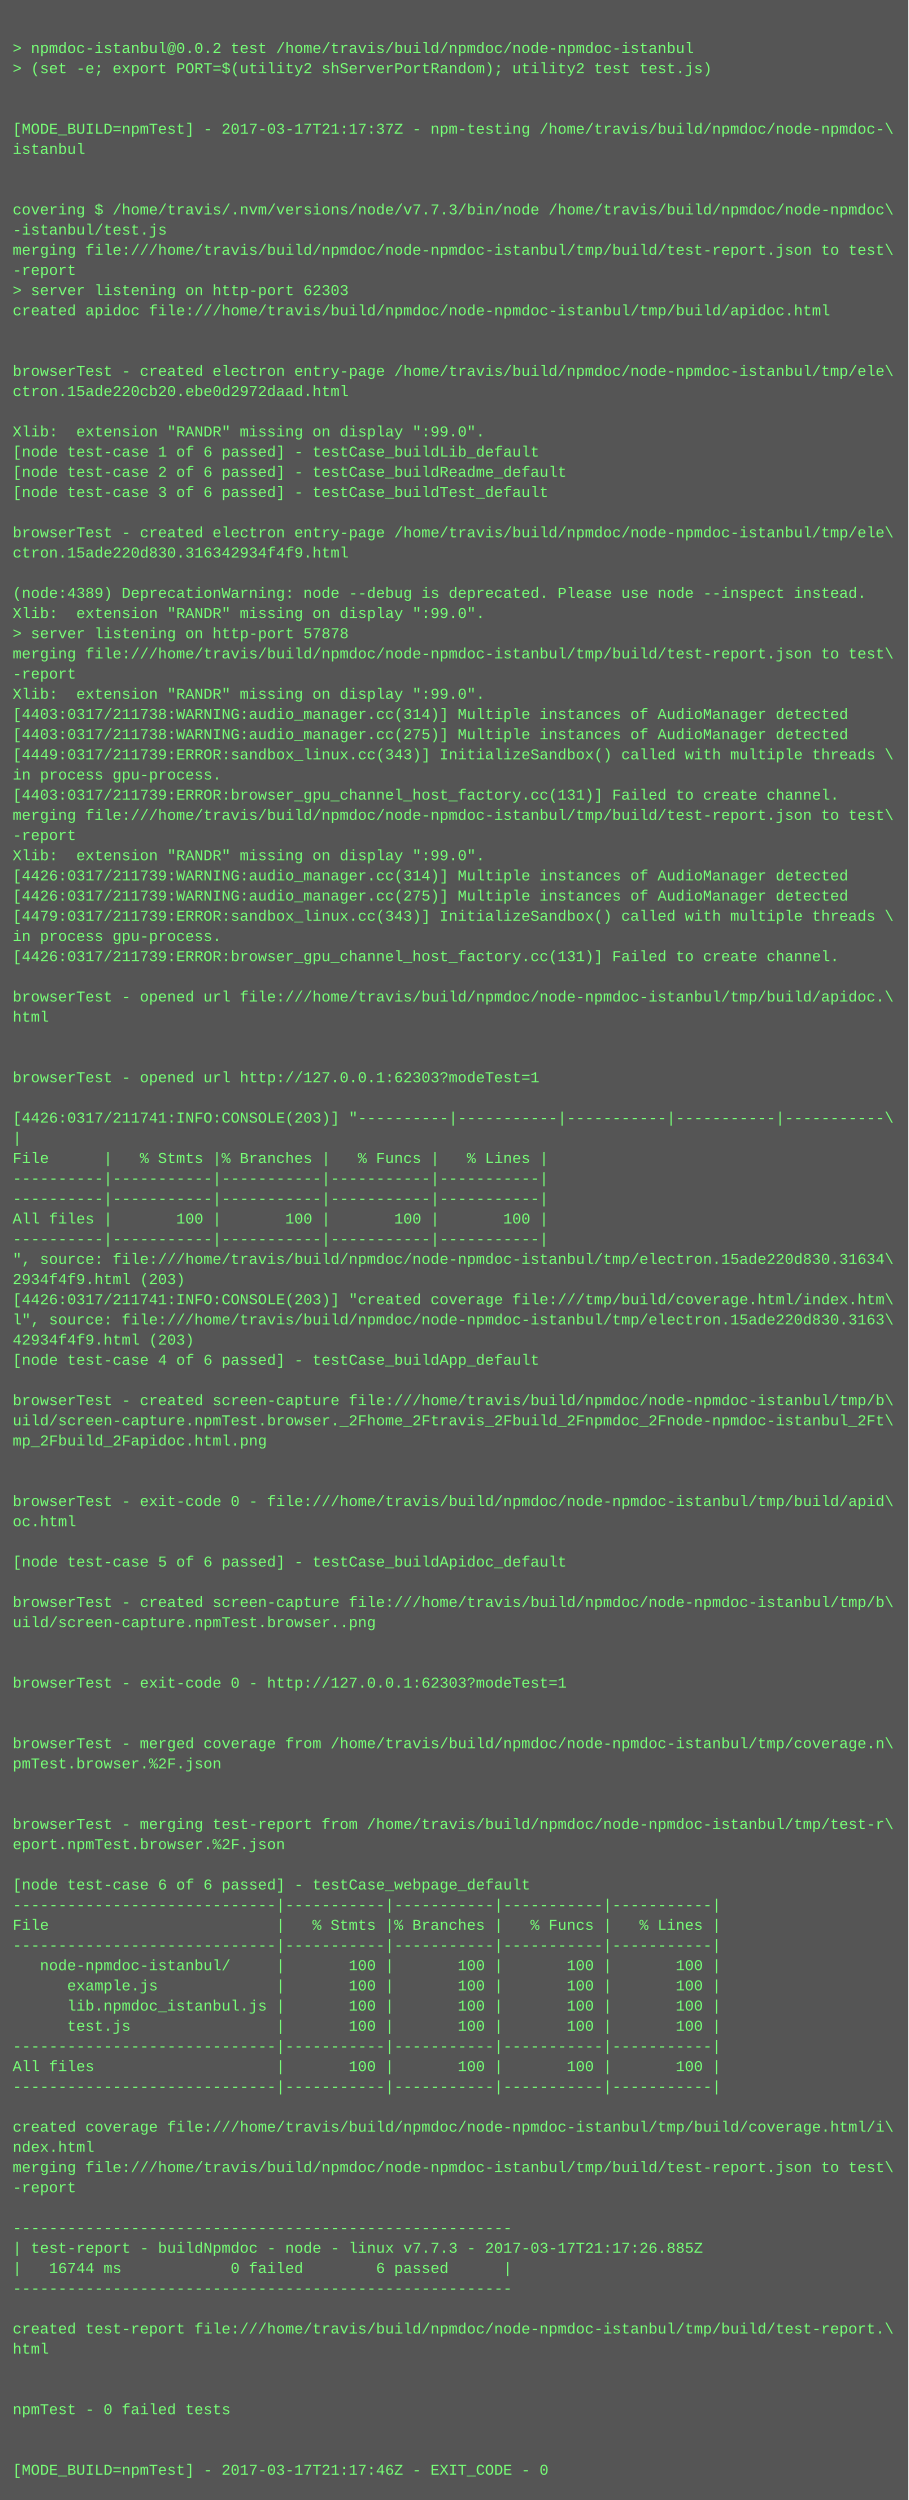
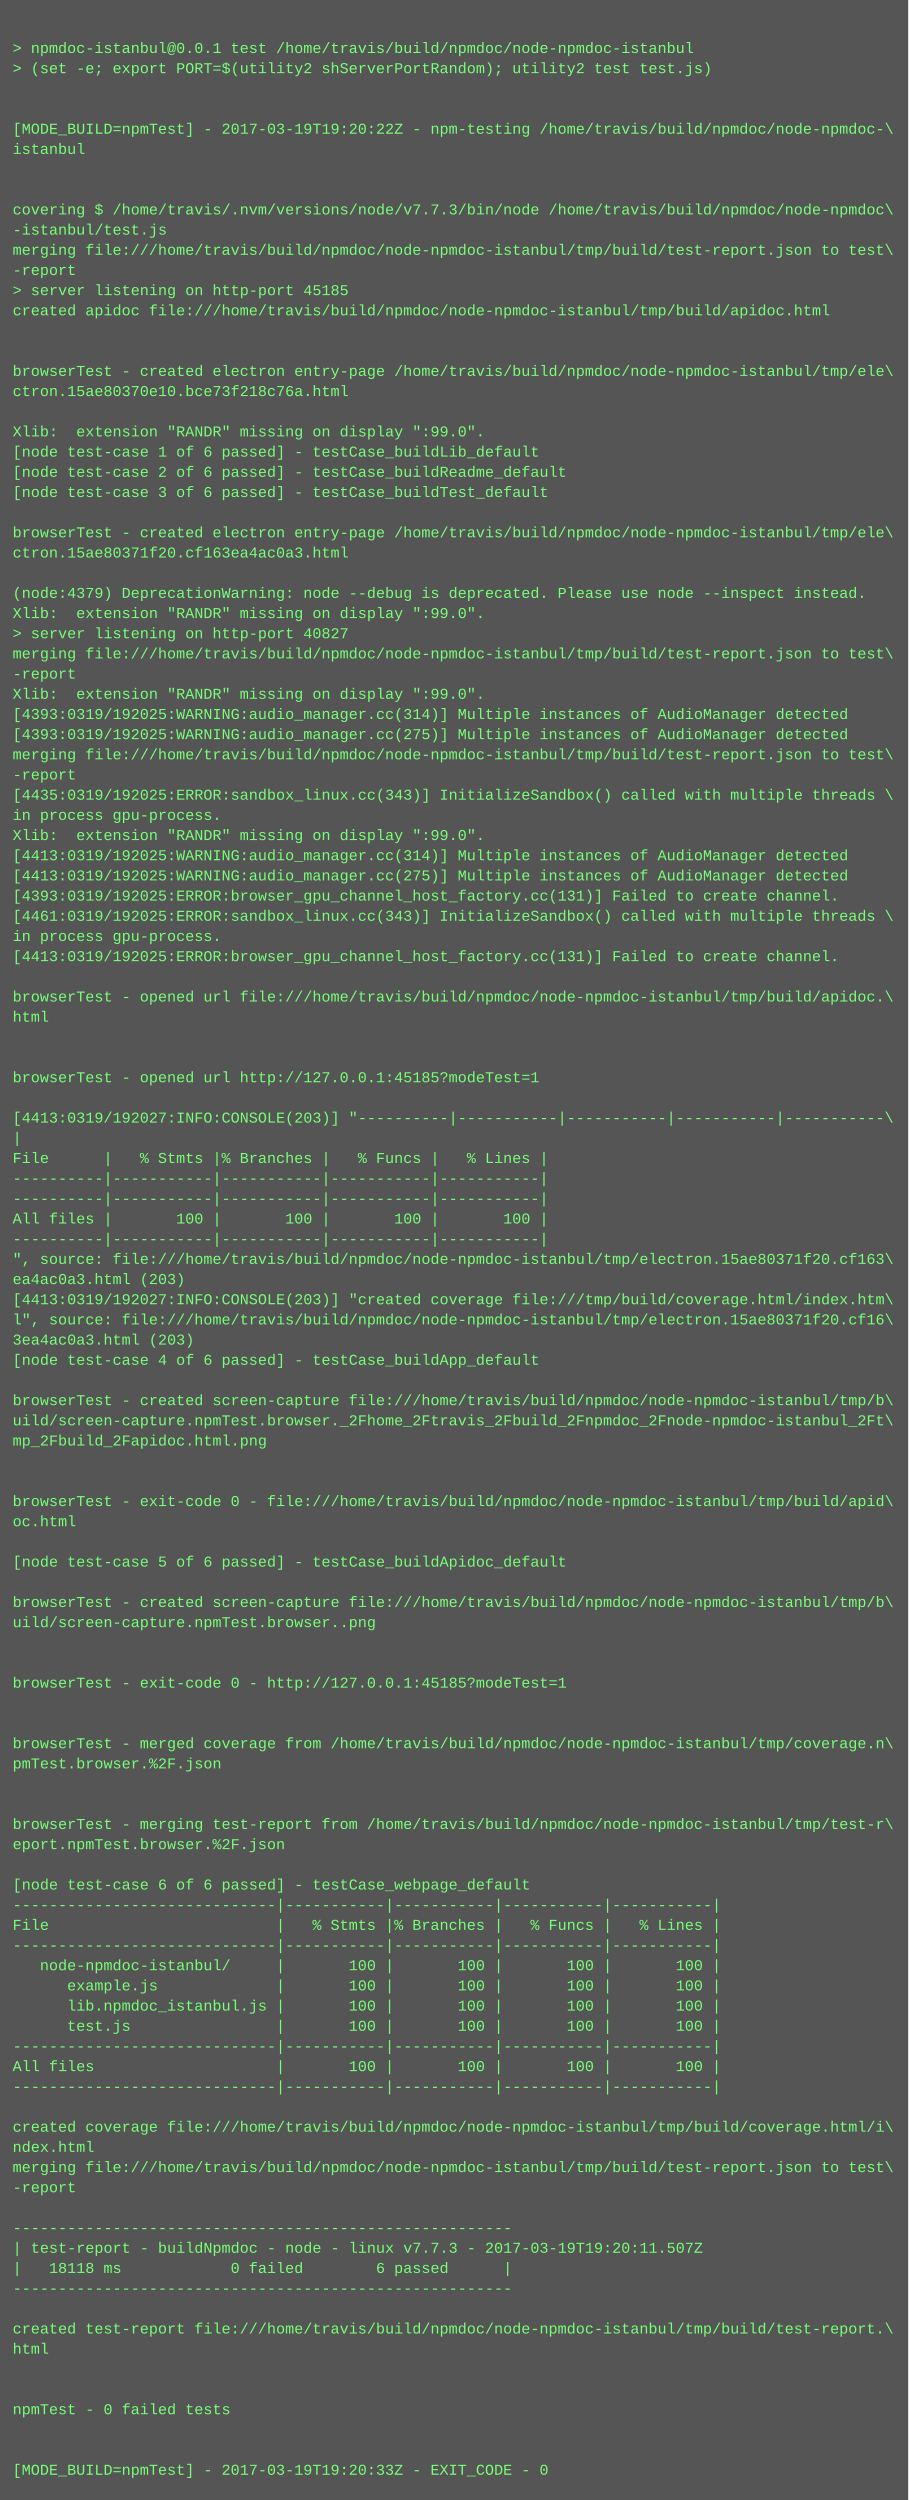
<svg xmlns="http://www.w3.org/2000/svg" height="1982" width="720">
  <rect height="1982" fill="#555" width="720" />
  <text fill="#7f7" font-family="Courier New" font-size="12" xml:space="preserve">
    <tspan x="10" y="26" />
-     <tspan x="10" y="42">&gt; npmdoc-istanbul@0.0.2 test /home/travis/build/npmdoc/node-npmdoc-istanbul</tspan>
+     <tspan x="10" y="42">&gt; npmdoc-istanbul@0.0.1 test /home/travis/build/npmdoc/node-npmdoc-istanbul</tspan>
    <tspan x="10" y="58">&gt; (set -e; export PORT=$(utility2 shServerPortRandom); utility2 test test.js)</tspan>
    <tspan x="10" y="74" />
    <tspan x="10" y="90" />
-     <tspan x="10" y="106">[MODE_BUILD=npmTest] - 2017-03-17T21:17:37Z - npm-testing /home/travis/build/npmdoc/node-npmdoc-\</tspan>
+     <tspan x="10" y="106">[MODE_BUILD=npmTest] - 2017-03-19T19:20:22Z - npm-testing /home/travis/build/npmdoc/node-npmdoc-\</tspan>
    <tspan x="10" y="122">istanbul</tspan>
    <tspan x="10" y="138" />
    <tspan x="10" y="154" />
    <tspan x="10" y="170">covering $ /home/travis/.nvm/versions/node/v7.7.3/bin/node /home/travis/build/npmdoc/node-npmdoc\</tspan>
    <tspan x="10" y="186">-istanbul/test.js</tspan>
    <tspan x="10" y="202">merging file:///home/travis/build/npmdoc/node-npmdoc-istanbul/tmp/build/test-report.json to test\</tspan>
    <tspan x="10" y="218">-report</tspan>
-     <tspan x="10" y="234">&gt; server listening on http-port 62303</tspan>
+     <tspan x="10" y="234">&gt; server listening on http-port 45185</tspan>
    <tspan x="10" y="250">created apidoc file:///home/travis/build/npmdoc/node-npmdoc-istanbul/tmp/build/apidoc.html</tspan>
    <tspan x="10" y="266" />
    <tspan x="10" y="282" />
    <tspan x="10" y="298">browserTest - created electron entry-page /home/travis/build/npmdoc/node-npmdoc-istanbul/tmp/ele\</tspan>
-     <tspan x="10" y="314">ctron.15ade220cb20.ebe0d2972daad.html</tspan>
+     <tspan x="10" y="314">ctron.15ae80370e10.bce73f218c76a.html</tspan>
    <tspan x="10" y="330" />
    <tspan x="10" y="346">Xlib:  extension "RANDR" missing on display ":99.0".</tspan>
    <tspan x="10" y="362">[node test-case 1 of 6 passed] - testCase_buildLib_default</tspan>
    <tspan x="10" y="378">[node test-case 2 of 6 passed] - testCase_buildReadme_default</tspan>
    <tspan x="10" y="394">[node test-case 3 of 6 passed] - testCase_buildTest_default</tspan>
    <tspan x="10" y="410" />
    <tspan x="10" y="426">browserTest - created electron entry-page /home/travis/build/npmdoc/node-npmdoc-istanbul/tmp/ele\</tspan>
-     <tspan x="10" y="442">ctron.15ade220d830.316342934f4f9.html</tspan>
+     <tspan x="10" y="442">ctron.15ae80371f20.cf163ea4ac0a3.html</tspan>
    <tspan x="10" y="458" />
-     <tspan x="10" y="474">(node:4389) DeprecationWarning: node --debug is deprecated. Please use node --inspect instead.</tspan>
+     <tspan x="10" y="474">(node:4379) DeprecationWarning: node --debug is deprecated. Please use node --inspect instead.</tspan>
    <tspan x="10" y="490">Xlib:  extension "RANDR" missing on display ":99.0".</tspan>
-     <tspan x="10" y="506">&gt; server listening on http-port 57878</tspan>
+     <tspan x="10" y="506">&gt; server listening on http-port 40827</tspan>
    <tspan x="10" y="522">merging file:///home/travis/build/npmdoc/node-npmdoc-istanbul/tmp/build/test-report.json to test\</tspan>
    <tspan x="10" y="538">-report</tspan>
    <tspan x="10" y="554">Xlib:  extension "RANDR" missing on display ":99.0".</tspan>
-     <tspan x="10" y="570">[4403:0317/211738:WARNING:audio_manager.cc(314)] Multiple instances of AudioManager detected</tspan>
-     <tspan x="10" y="586">[4403:0317/211738:WARNING:audio_manager.cc(275)] Multiple instances of AudioManager detected</tspan>
-     <tspan x="10" y="602">[4449:0317/211739:ERROR:sandbox_linux.cc(343)] InitializeSandbox() called with multiple threads \</tspan>
-     <tspan x="10" y="618">in process gpu-process. </tspan>
-     <tspan x="10" y="634">[4403:0317/211739:ERROR:browser_gpu_channel_host_factory.cc(131)] Failed to create channel.</tspan>
-     <tspan x="10" y="650">merging file:///home/travis/build/npmdoc/node-npmdoc-istanbul/tmp/build/test-report.json to test\</tspan>
-     <tspan x="10" y="666">-report</tspan>
-     <tspan x="10" y="682">Xlib:  extension "RANDR" missing on display ":99.0".</tspan>
-     <tspan x="10" y="698">[4426:0317/211739:WARNING:audio_manager.cc(314)] Multiple instances of AudioManager detected</tspan>
-     <tspan x="10" y="714">[4426:0317/211739:WARNING:audio_manager.cc(275)] Multiple instances of AudioManager detected</tspan>
-     <tspan x="10" y="730">[4479:0317/211739:ERROR:sandbox_linux.cc(343)] InitializeSandbox() called with multiple threads \</tspan>
+     <tspan x="10" y="570">[4393:0319/192025:WARNING:audio_manager.cc(314)] Multiple instances of AudioManager detected</tspan>
+     <tspan x="10" y="586">[4393:0319/192025:WARNING:audio_manager.cc(275)] Multiple instances of AudioManager detected</tspan>
+     <tspan x="10" y="602">merging file:///home/travis/build/npmdoc/node-npmdoc-istanbul/tmp/build/test-report.json to test\</tspan>
+     <tspan x="10" y="618">-report</tspan>
+     <tspan x="10" y="634">[4435:0319/192025:ERROR:sandbox_linux.cc(343)] InitializeSandbox() called with multiple threads \</tspan>
+     <tspan x="10" y="650">in process gpu-process. </tspan>
+     <tspan x="10" y="666">Xlib:  extension "RANDR" missing on display ":99.0".</tspan>
+     <tspan x="10" y="682">[4413:0319/192025:WARNING:audio_manager.cc(314)] Multiple instances of AudioManager detected</tspan>
+     <tspan x="10" y="698">[4413:0319/192025:WARNING:audio_manager.cc(275)] Multiple instances of AudioManager detected</tspan>
+     <tspan x="10" y="714">[4393:0319/192025:ERROR:browser_gpu_channel_host_factory.cc(131)] Failed to create channel.</tspan>
+     <tspan x="10" y="730">[4461:0319/192025:ERROR:sandbox_linux.cc(343)] InitializeSandbox() called with multiple threads \</tspan>
    <tspan x="10" y="746">in process gpu-process. </tspan>
-     <tspan x="10" y="762">[4426:0317/211739:ERROR:browser_gpu_channel_host_factory.cc(131)] Failed to create channel.</tspan>
+     <tspan x="10" y="762">[4413:0319/192025:ERROR:browser_gpu_channel_host_factory.cc(131)] Failed to create channel.</tspan>
    <tspan x="10" y="778" />
    <tspan x="10" y="794">browserTest - opened url file:///home/travis/build/npmdoc/node-npmdoc-istanbul/tmp/build/apidoc.\</tspan>
    <tspan x="10" y="810">html</tspan>
    <tspan x="10" y="826" />
    <tspan x="10" y="842" />
-     <tspan x="10" y="858">browserTest - opened url http://127.0.0.1:62303?modeTest=1</tspan>
+     <tspan x="10" y="858">browserTest - opened url http://127.0.0.1:45185?modeTest=1</tspan>
    <tspan x="10" y="874" />
-     <tspan x="10" y="890">[4426:0317/211741:INFO:CONSOLE(203)] "----------|-----------|-----------|-----------|-----------\</tspan>
+     <tspan x="10" y="890">[4413:0319/192027:INFO:CONSOLE(203)] "----------|-----------|-----------|-----------|-----------\</tspan>
    <tspan x="10" y="906">|</tspan>
    <tspan x="10" y="922">File      |   % Stmts |% Branches |   % Funcs |   % Lines |</tspan>
    <tspan x="10" y="938">----------|-----------|-----------|-----------|-----------|</tspan>
    <tspan x="10" y="954">----------|-----------|-----------|-----------|-----------|</tspan>
    <tspan x="10" y="970">All files |       100 |       100 |       100 |       100 |</tspan>
    <tspan x="10" y="986">----------|-----------|-----------|-----------|-----------|</tspan>
-     <tspan x="10" y="1002">", source: file:///home/travis/build/npmdoc/node-npmdoc-istanbul/tmp/electron.15ade220d830.31634\</tspan>
-     <tspan x="10" y="1018">2934f4f9.html (203)</tspan>
-     <tspan x="10" y="1034">[4426:0317/211741:INFO:CONSOLE(203)] "created coverage file:///tmp/build/coverage.html/index.htm\</tspan>
-     <tspan x="10" y="1050">l", source: file:///home/travis/build/npmdoc/node-npmdoc-istanbul/tmp/electron.15ade220d830.3163\</tspan>
-     <tspan x="10" y="1066">42934f4f9.html (203)</tspan>
+     <tspan x="10" y="1002">", source: file:///home/travis/build/npmdoc/node-npmdoc-istanbul/tmp/electron.15ae80371f20.cf163\</tspan>
+     <tspan x="10" y="1018">ea4ac0a3.html (203)</tspan>
+     <tspan x="10" y="1034">[4413:0319/192027:INFO:CONSOLE(203)] "created coverage file:///tmp/build/coverage.html/index.htm\</tspan>
+     <tspan x="10" y="1050">l", source: file:///home/travis/build/npmdoc/node-npmdoc-istanbul/tmp/electron.15ae80371f20.cf16\</tspan>
+     <tspan x="10" y="1066">3ea4ac0a3.html (203)</tspan>
    <tspan x="10" y="1082">[node test-case 4 of 6 passed] - testCase_buildApp_default</tspan>
    <tspan x="10" y="1098" />
    <tspan x="10" y="1114">browserTest - created screen-capture file:///home/travis/build/npmdoc/node-npmdoc-istanbul/tmp/b\</tspan>
    <tspan x="10" y="1130">uild/screen-capture.npmTest.browser._2Fhome_2Ftravis_2Fbuild_2Fnpmdoc_2Fnode-npmdoc-istanbul_2Ft\</tspan>
    <tspan x="10" y="1146">mp_2Fbuild_2Fapidoc.html.png</tspan>
    <tspan x="10" y="1162" />
    <tspan x="10" y="1178" />
    <tspan x="10" y="1194">browserTest - exit-code 0 - file:///home/travis/build/npmdoc/node-npmdoc-istanbul/tmp/build/apid\</tspan>
    <tspan x="10" y="1210">oc.html</tspan>
    <tspan x="10" y="1226" />
    <tspan x="10" y="1242">[node test-case 5 of 6 passed] - testCase_buildApidoc_default</tspan>
    <tspan x="10" y="1258" />
    <tspan x="10" y="1274">browserTest - created screen-capture file:///home/travis/build/npmdoc/node-npmdoc-istanbul/tmp/b\</tspan>
    <tspan x="10" y="1290">uild/screen-capture.npmTest.browser..png</tspan>
    <tspan x="10" y="1306" />
    <tspan x="10" y="1322" />
-     <tspan x="10" y="1338">browserTest - exit-code 0 - http://127.0.0.1:62303?modeTest=1</tspan>
+     <tspan x="10" y="1338">browserTest - exit-code 0 - http://127.0.0.1:45185?modeTest=1</tspan>
    <tspan x="10" y="1354" />
    <tspan x="10" y="1370" />
    <tspan x="10" y="1386">browserTest - merged coverage from /home/travis/build/npmdoc/node-npmdoc-istanbul/tmp/coverage.n\</tspan>
    <tspan x="10" y="1402">pmTest.browser.%2F.json</tspan>
    <tspan x="10" y="1418" />
    <tspan x="10" y="1434" />
    <tspan x="10" y="1450">browserTest - merging test-report from /home/travis/build/npmdoc/node-npmdoc-istanbul/tmp/test-r\</tspan>
    <tspan x="10" y="1466">eport.npmTest.browser.%2F.json</tspan>
    <tspan x="10" y="1482" />
    <tspan x="10" y="1498">[node test-case 6 of 6 passed] - testCase_webpage_default</tspan>
    <tspan x="10" y="1514">-----------------------------|-----------|-----------|-----------|-----------|</tspan>
    <tspan x="10" y="1530">File                         |   % Stmts |% Branches |   % Funcs |   % Lines |</tspan>
    <tspan x="10" y="1546">-----------------------------|-----------|-----------|-----------|-----------|</tspan>
    <tspan x="10" y="1562">   node-npmdoc-istanbul/     |       100 |       100 |       100 |       100 |</tspan>
    <tspan x="10" y="1578">      example.js             |       100 |       100 |       100 |       100 |</tspan>
    <tspan x="10" y="1594">      lib.npmdoc_istanbul.js |       100 |       100 |       100 |       100 |</tspan>
    <tspan x="10" y="1610">      test.js                |       100 |       100 |       100 |       100 |</tspan>
    <tspan x="10" y="1626">-----------------------------|-----------|-----------|-----------|-----------|</tspan>
    <tspan x="10" y="1642">All files                    |       100 |       100 |       100 |       100 |</tspan>
    <tspan x="10" y="1658">-----------------------------|-----------|-----------|-----------|-----------|</tspan>
    <tspan x="10" y="1674" />
    <tspan x="10" y="1690">created coverage file:///home/travis/build/npmdoc/node-npmdoc-istanbul/tmp/build/coverage.html/i\</tspan>
    <tspan x="10" y="1706">ndex.html</tspan>
    <tspan x="10" y="1722">merging file:///home/travis/build/npmdoc/node-npmdoc-istanbul/tmp/build/test-report.json to test\</tspan>
    <tspan x="10" y="1738">-report</tspan>
    <tspan x="10" y="1754" />
    <tspan x="10" y="1770">-------------------------------------------------------</tspan>
-     <tspan x="10" y="1786">| test-report - buildNpmdoc - node - linux v7.7.3 - 2017-03-17T21:17:26.885Z</tspan>
-     <tspan x="10" y="1802">|   16744 ms            0 failed        6 passed      |</tspan>
+     <tspan x="10" y="1786">| test-report - buildNpmdoc - node - linux v7.7.3 - 2017-03-19T19:20:11.507Z</tspan>
+     <tspan x="10" y="1802">|   18118 ms            0 failed        6 passed      |</tspan>
    <tspan x="10" y="1818">-------------------------------------------------------</tspan>
    <tspan x="10" y="1834" />
    <tspan x="10" y="1850">created test-report file:///home/travis/build/npmdoc/node-npmdoc-istanbul/tmp/build/test-report.\</tspan>
    <tspan x="10" y="1866">html</tspan>
    <tspan x="10" y="1882" />
    <tspan x="10" y="1898" />
    <tspan x="10" y="1914">npmTest - 0 failed tests</tspan>
    <tspan x="10" y="1930" />
    <tspan x="10" y="1946" />
-     <tspan x="10" y="1962">[MODE_BUILD=npmTest] - 2017-03-17T21:17:46Z - EXIT_CODE - 0</tspan>
+     <tspan x="10" y="1962">[MODE_BUILD=npmTest] - 2017-03-19T19:20:33Z - EXIT_CODE - 0</tspan>
  </text>
</svg>
